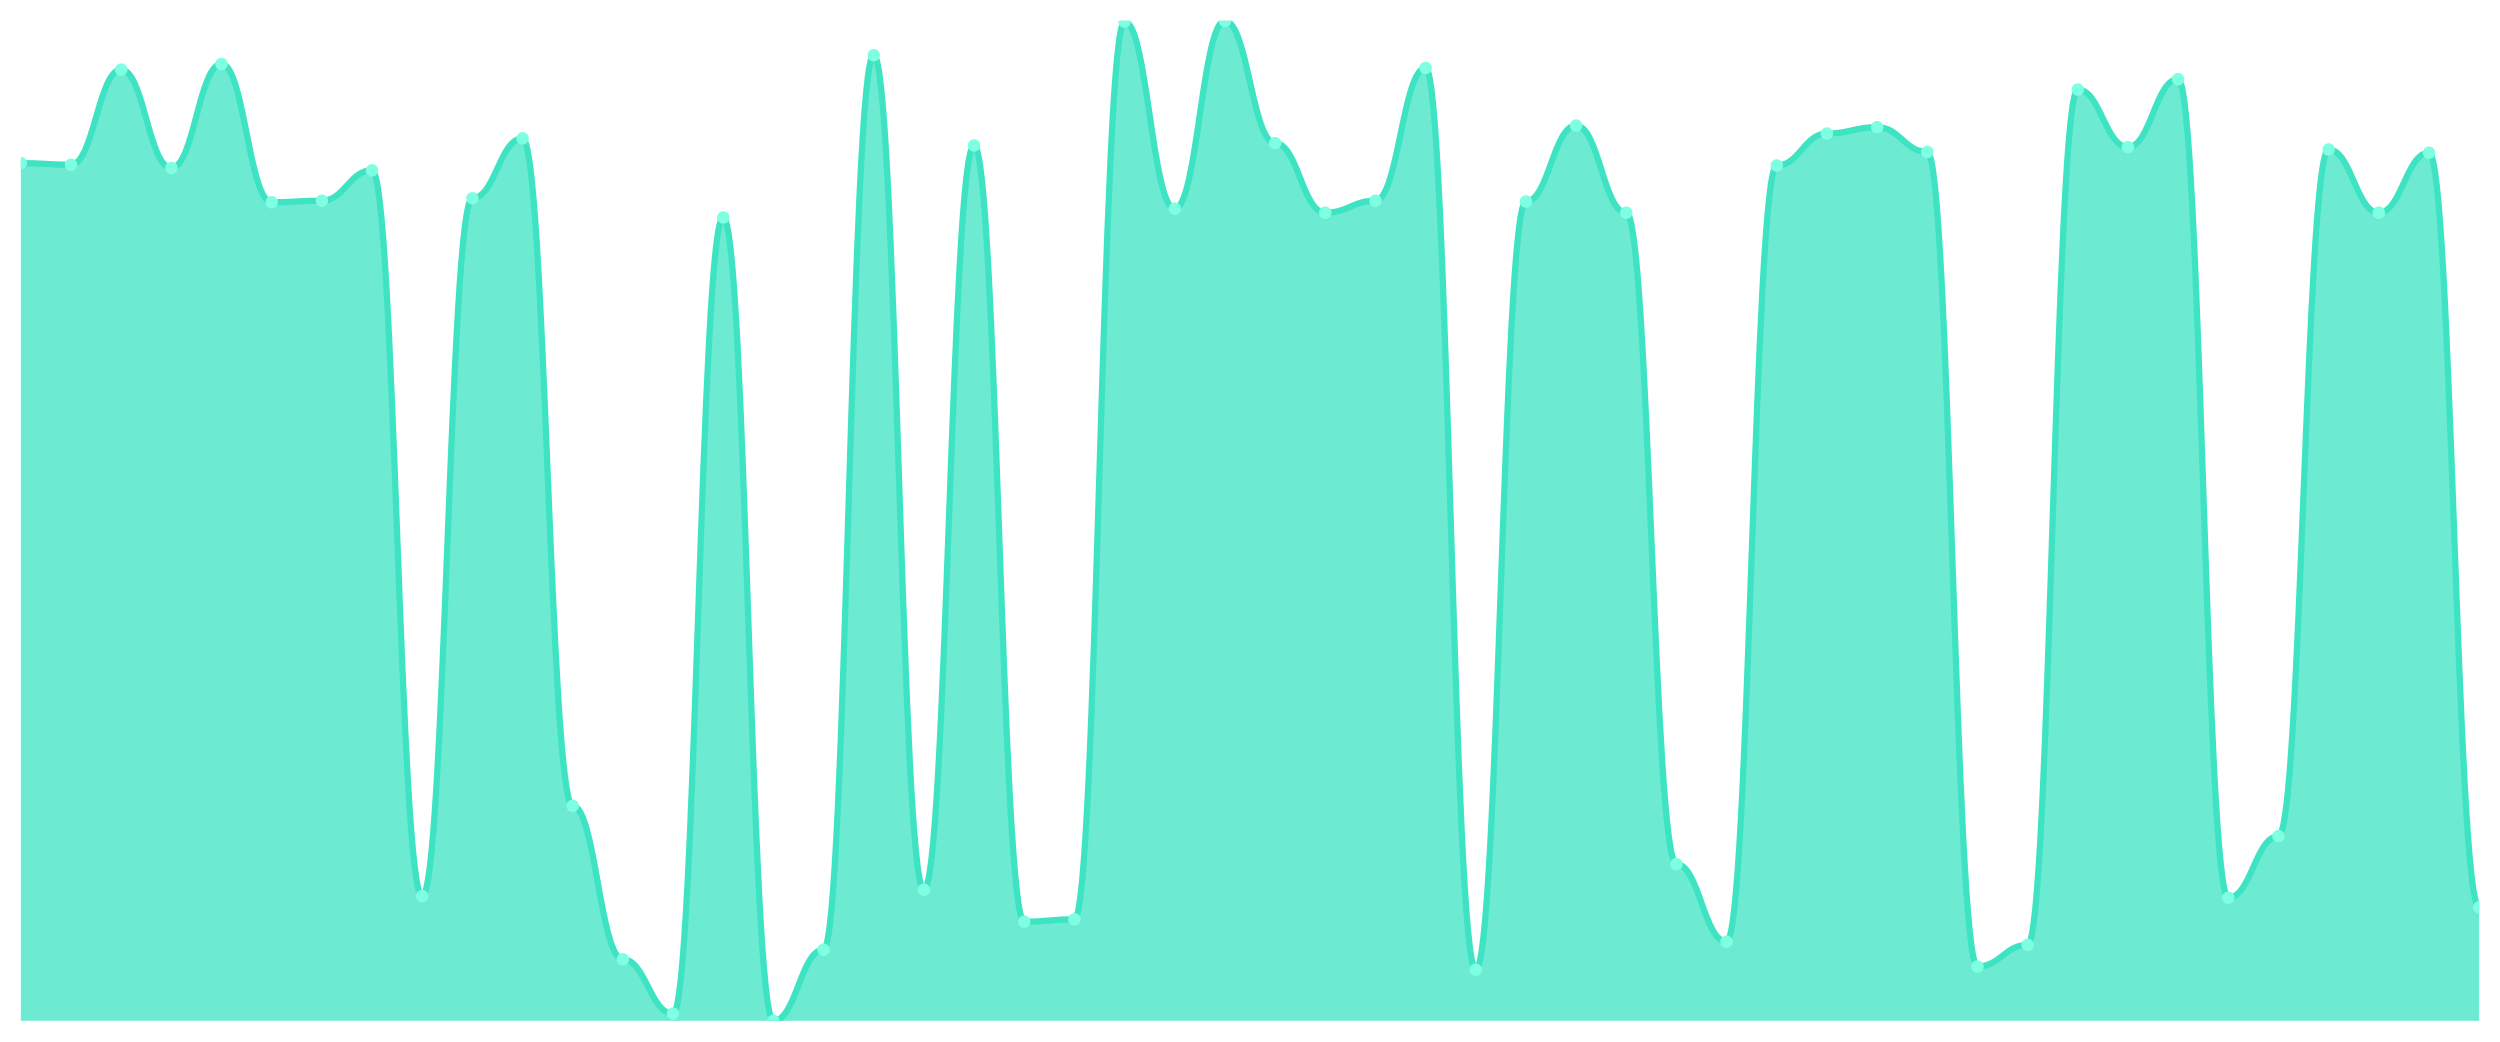
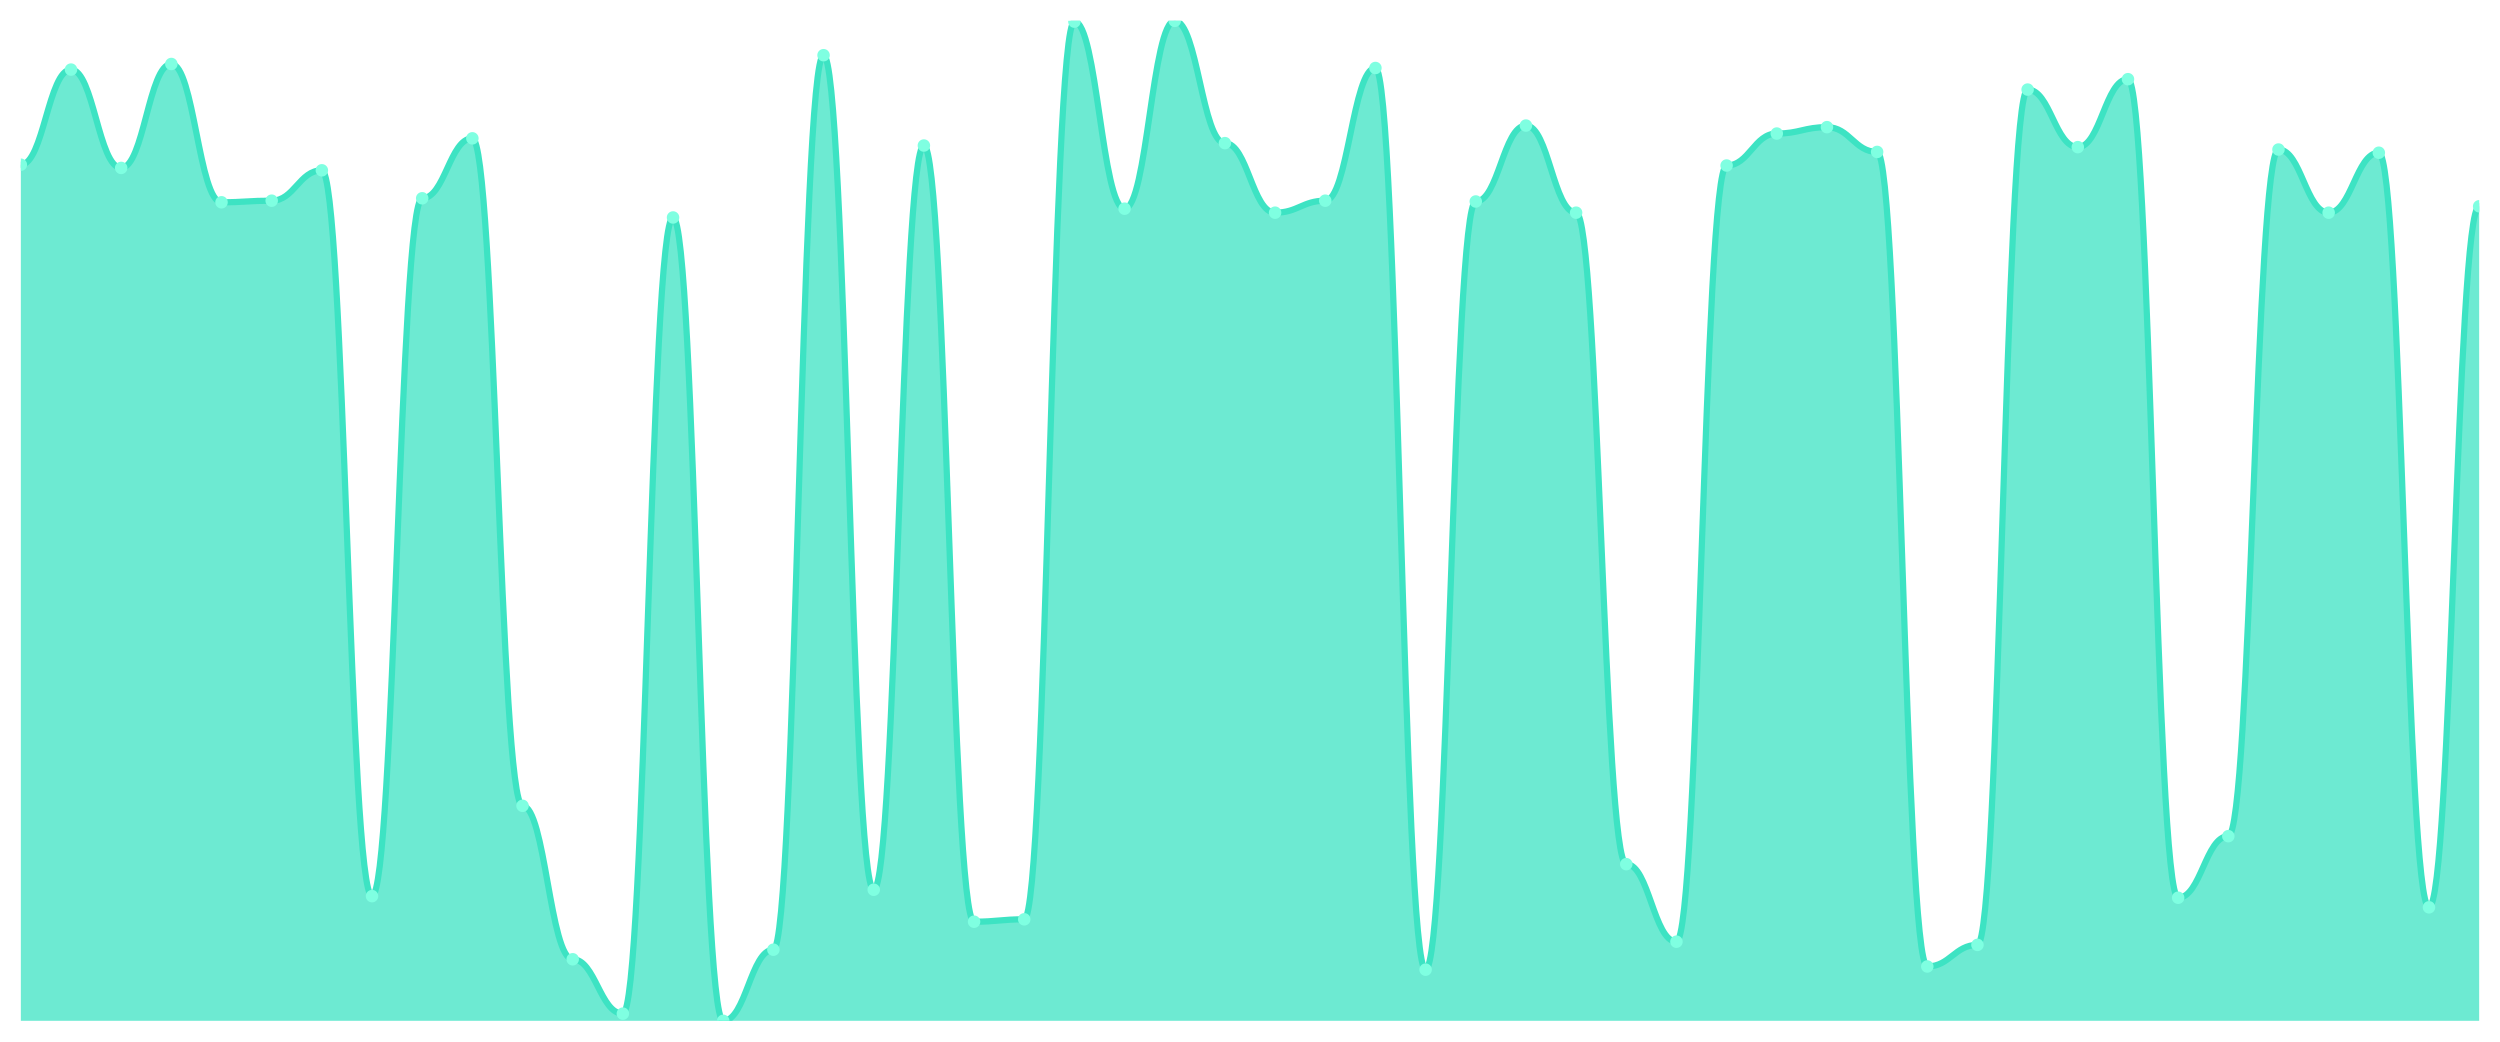
<svg xmlns="http://www.w3.org/2000/svg" viewBox="0 0 1200 500" width="1200" height="500">
  <defs>
    <clipPath id="c">
      <rect x="10" y="10" width="1180" height="480" />
    </clipPath>
  </defs>
  <rect width="1200" height="500" fill="none" />
  <g clip-path="url(#c)">
-     <path d="M 10,490 L 10,78.297 C 20.837,78.297 23.245,79.065 34.082,79.065 C 44.918,79.065 47.327,33.405 58.163,33.405 C 69,33.405 71.408,80.6 82.245,80.6 C 93.082,80.6 95.49,30.719 106.327,30.719 C 117.163,30.719 119.571,97.098 130.408,97.098 C 141.245,97.098 143.653,96.331 154.49,96.331 C 165.327,96.331 167.735,81.751 178.571,81.751 C 189.408,81.751 191.816,430.144 202.653,430.144 C 213.49,430.144 215.898,95.18 226.735,95.18 C 237.571,95.18 239.98,66.403 250.816,66.403 C 261.653,66.403 264.061,386.787 274.898,386.787 C 285.735,386.787 288.143,460.456 298.98,460.456 C 309.816,460.456 312.224,486.547 323.061,486.547 C 333.898,486.547 336.306,104.388 347.143,104.388 C 357.98,104.388 360.388,490 371.224,490 C 382.061,490 384.469,455.851 395.306,455.851 C 406.143,455.851 408.551,26.499 419.388,26.499 C 430.224,26.499 432.633,427.074 443.469,427.074 C 454.306,427.074 456.714,69.856 467.551,69.856 C 478.388,69.856 480.796,442.422 491.633,442.422 C 502.469,442.422 504.878,441.271 515.714,441.271 C 526.551,441.271 528.959,10.384 539.796,10.384 C 550.633,10.384 553.041,100.168 563.878,100.168 C 574.714,100.168 577.122,10 587.959,10 C 598.796,10 601.204,68.705 612.041,68.705 C 622.878,68.705 625.286,102.086 636.122,102.086 C 646.959,102.086 649.367,96.331 660.204,96.331 C 671.041,96.331 673.449,32.638 684.286,32.638 C 695.122,32.638 697.531,465.444 708.367,465.444 C 719.204,465.444 721.612,96.715 732.449,96.715 C 743.286,96.715 745.694,60.264 756.531,60.264 C 767.367,60.264 769.776,102.086 780.612,102.086 C 791.449,102.086 793.857,414.796 804.694,414.796 C 815.531,414.796 817.939,452.014 828.776,452.014 C 839.612,452.014 842.02,79.448 852.857,79.448 C 863.694,79.448 866.102,64.101 876.939,64.101 C 887.776,64.101 890.184,61.031 901.02,61.031 C 911.857,61.031 914.265,72.926 925.102,72.926 C 935.939,72.926 938.347,463.909 949.184,463.909 C 960.02,463.909 962.429,453.549 973.265,453.549 C 984.102,453.549 986.51,42.998 997.347,42.998 C 1008.184,42.998 1010.592,70.624 1021.429,70.624 C 1032.265,70.624 1034.673,38.01 1045.51,38.01 C 1056.347,38.01 1058.755,430.911 1069.592,430.911 C 1080.429,430.911 1082.837,401.367 1093.673,401.367 C 1104.51,401.367 1106.918,71.775 1117.755,71.775 C 1128.592,71.775 1131,102.086 1141.837,102.086 C 1152.673,102.086 1155.082,73.309 1165.918,73.309 C 1176.755,73.309 1179.163,435.516 1190,435.516 L 1190,490 Z" fill="rgba(61,227,195,0.75)" />
-     <path d="M 10,78.297 C 20.837,78.297 23.245,79.065 34.082,79.065 C 44.918,79.065 47.327,33.405 58.163,33.405 C 69,33.405 71.408,80.6 82.245,80.6 C 93.082,80.6 95.49,30.719 106.327,30.719 C 117.163,30.719 119.571,97.098 130.408,97.098 C 141.245,97.098 143.653,96.331 154.49,96.331 C 165.327,96.331 167.735,81.751 178.571,81.751 C 189.408,81.751 191.816,430.144 202.653,430.144 C 213.49,430.144 215.898,95.18 226.735,95.18 C 237.571,95.18 239.98,66.403 250.816,66.403 C 261.653,66.403 264.061,386.787 274.898,386.787 C 285.735,386.787 288.143,460.456 298.98,460.456 C 309.816,460.456 312.224,486.547 323.061,486.547 C 333.898,486.547 336.306,104.388 347.143,104.388 C 357.98,104.388 360.388,490 371.224,490 C 382.061,490 384.469,455.851 395.306,455.851 C 406.143,455.851 408.551,26.499 419.388,26.499 C 430.224,26.499 432.633,427.074 443.469,427.074 C 454.306,427.074 456.714,69.856 467.551,69.856 C 478.388,69.856 480.796,442.422 491.633,442.422 C 502.469,442.422 504.878,441.271 515.714,441.271 C 526.551,441.271 528.959,10.384 539.796,10.384 C 550.633,10.384 553.041,100.168 563.878,100.168 C 574.714,100.168 577.122,10 587.959,10 C 598.796,10 601.204,68.705 612.041,68.705 C 622.878,68.705 625.286,102.086 636.122,102.086 C 646.959,102.086 649.367,96.331 660.204,96.331 C 671.041,96.331 673.449,32.638 684.286,32.638 C 695.122,32.638 697.531,465.444 708.367,465.444 C 719.204,465.444 721.612,96.715 732.449,96.715 C 743.286,96.715 745.694,60.264 756.531,60.264 C 767.367,60.264 769.776,102.086 780.612,102.086 C 791.449,102.086 793.857,414.796 804.694,414.796 C 815.531,414.796 817.939,452.014 828.776,452.014 C 839.612,452.014 842.02,79.448 852.857,79.448 C 863.694,79.448 866.102,64.101 876.939,64.101 C 887.776,64.101 890.184,61.031 901.02,61.031 C 911.857,61.031 914.265,72.926 925.102,72.926 C 935.939,72.926 938.347,463.909 949.184,463.909 C 960.02,463.909 962.429,453.549 973.265,453.549 C 984.102,453.549 986.51,42.998 997.347,42.998 C 1008.184,42.998 1010.592,70.624 1021.429,70.624 C 1032.265,70.624 1034.673,38.01 1045.51,38.01 C 1056.347,38.01 1058.755,430.911 1069.592,430.911 C 1080.429,430.911 1082.837,401.367 1093.673,401.367 C 1104.51,401.367 1106.918,71.775 1117.755,71.775 C 1128.592,71.775 1131,102.086 1141.837,102.086 C 1152.673,102.086 1155.082,73.309 1165.918,73.309 C 1176.755,73.309 1179.163,435.516 1190,435.516" fill="none" stroke="#3de3c3" stroke-width="3" stroke-linecap="round" stroke-linejoin="round" />
-     <circle cx="10" cy="78.297" r="3" fill="#7fffe1" />
-     <circle cx="34.082" cy="79.065" r="3" fill="#7fffe1" />
-     <circle cx="58.163" cy="33.405" r="3" fill="#7fffe1" />
-     <circle cx="82.245" cy="80.6" r="3" fill="#7fffe1" />
-     <circle cx="106.327" cy="30.719" r="3" fill="#7fffe1" />
-     <circle cx="130.408" cy="97.098" r="3" fill="#7fffe1" />
-     <circle cx="154.49" cy="96.331" r="3" fill="#7fffe1" />
-     <circle cx="178.571" cy="81.751" r="3" fill="#7fffe1" />
-     <circle cx="202.653" cy="430.144" r="3" fill="#7fffe1" />
-     <circle cx="226.735" cy="95.18" r="3" fill="#7fffe1" />
-     <circle cx="250.816" cy="66.403" r="3" fill="#7fffe1" />
-     <circle cx="274.898" cy="386.787" r="3" fill="#7fffe1" />
-     <circle cx="298.98" cy="460.456" r="3" fill="#7fffe1" />
-     <circle cx="323.061" cy="486.547" r="3" fill="#7fffe1" />
-     <circle cx="347.143" cy="104.388" r="3" fill="#7fffe1" />
-     <circle cx="371.224" cy="490" r="3" fill="#7fffe1" />
-     <circle cx="395.306" cy="455.851" r="3" fill="#7fffe1" />
-     <circle cx="419.388" cy="26.499" r="3" fill="#7fffe1" />
-     <circle cx="443.469" cy="427.074" r="3" fill="#7fffe1" />
-     <circle cx="467.551" cy="69.856" r="3" fill="#7fffe1" />
-     <circle cx="491.633" cy="442.422" r="3" fill="#7fffe1" />
-     <circle cx="515.714" cy="441.271" r="3" fill="#7fffe1" />
-     <circle cx="539.796" cy="10.384" r="3" fill="#7fffe1" />
-     <circle cx="563.878" cy="100.168" r="3" fill="#7fffe1" />
-     <circle cx="587.959" cy="10" r="3" fill="#7fffe1" />
-     <circle cx="612.041" cy="68.705" r="3" fill="#7fffe1" />
-     <circle cx="636.122" cy="102.086" r="3" fill="#7fffe1" />
-     <circle cx="660.204" cy="96.331" r="3" fill="#7fffe1" />
-     <circle cx="684.286" cy="32.638" r="3" fill="#7fffe1" />
-     <circle cx="708.367" cy="465.444" r="3" fill="#7fffe1" />
-     <circle cx="732.449" cy="96.715" r="3" fill="#7fffe1" />
-     <circle cx="756.531" cy="60.264" r="3" fill="#7fffe1" />
-     <circle cx="780.612" cy="102.086" r="3" fill="#7fffe1" />
-     <circle cx="804.694" cy="414.796" r="3" fill="#7fffe1" />
-     <circle cx="828.776" cy="452.014" r="3" fill="#7fffe1" />
-     <circle cx="852.857" cy="79.448" r="3" fill="#7fffe1" />
-     <circle cx="876.939" cy="64.101" r="3" fill="#7fffe1" />
-     <circle cx="901.02" cy="61.031" r="3" fill="#7fffe1" />
-     <circle cx="925.102" cy="72.926" r="3" fill="#7fffe1" />
-     <circle cx="949.184" cy="463.909" r="3" fill="#7fffe1" />
-     <circle cx="973.265" cy="453.549" r="3" fill="#7fffe1" />
-     <circle cx="997.347" cy="42.998" r="3" fill="#7fffe1" />
-     <circle cx="1021.429" cy="70.624" r="3" fill="#7fffe1" />
-     <circle cx="1045.51" cy="38.01" r="3" fill="#7fffe1" />
-     <circle cx="1069.592" cy="430.911" r="3" fill="#7fffe1" />
-     <circle cx="1093.673" cy="401.367" r="3" fill="#7fffe1" />
-     <circle cx="1117.755" cy="71.775" r="3" fill="#7fffe1" />
-     <circle cx="1141.837" cy="102.086" r="3" fill="#7fffe1" />
-     <circle cx="1165.918" cy="73.309" r="3" fill="#7fffe1" />
-     <circle cx="1190" cy="435.516" r="3" fill="#7fffe1" />
+     <path d="M 10,490 L 10,79.065 C 20.837,79.065 23.245,33.405 34.082,33.405 C 44.918,33.405 47.327,80.6 58.163,80.6 C 69,80.6 71.408,30.719 82.245,30.719 C 93.082,30.719 95.49,97.098 106.327,97.098 C 117.163,97.098 119.571,96.331 130.408,96.331 C 141.245,96.331 143.653,81.751 154.49,81.751 C 165.327,81.751 167.735,430.144 178.571,430.144 C 189.408,430.144 191.816,95.18 202.653,95.18 C 213.49,95.18 215.898,66.403 226.735,66.403 C 237.571,66.403 239.98,386.787 250.816,386.787 C 261.653,386.787 264.061,460.456 274.898,460.456 C 285.735,460.456 288.143,486.547 298.98,486.547 C 309.816,486.547 312.224,104.388 323.061,104.388 C 333.898,104.388 336.306,490 347.143,490 C 357.98,490 360.388,455.851 371.224,455.851 C 382.061,455.851 384.469,26.499 395.306,26.499 C 406.143,26.499 408.551,427.074 419.388,427.074 C 430.224,427.074 432.633,69.856 443.469,69.856 C 454.306,69.856 456.714,442.422 467.551,442.422 C 478.388,442.422 480.796,441.271 491.633,441.271 C 502.469,441.271 504.878,10.384 515.714,10.384 C 526.551,10.384 528.959,100.168 539.796,100.168 C 550.633,100.168 553.041,10 563.878,10 C 574.714,10 577.122,68.705 587.959,68.705 C 598.796,68.705 601.204,102.086 612.041,102.086 C 622.878,102.086 625.286,96.331 636.122,96.331 C 646.959,96.331 649.367,32.638 660.204,32.638 C 671.041,32.638 673.449,465.444 684.286,465.444 C 695.122,465.444 697.531,96.715 708.367,96.715 C 719.204,96.715 721.612,60.264 732.449,60.264 C 743.286,60.264 745.694,102.086 756.531,102.086 C 767.367,102.086 769.776,414.796 780.612,414.796 C 791.449,414.796 793.857,452.014 804.694,452.014 C 815.531,452.014 817.939,79.448 828.776,79.448 C 839.612,79.448 842.02,64.101 852.857,64.101 C 863.694,64.101 866.102,61.031 876.939,61.031 C 887.776,61.031 890.184,72.926 901.02,72.926 C 911.857,72.926 914.265,463.909 925.102,463.909 C 935.939,463.909 938.347,453.549 949.184,453.549 C 960.02,453.549 962.429,42.998 973.265,42.998 C 984.102,42.998 986.51,70.624 997.347,70.624 C 1008.184,70.624 1010.592,38.01 1021.429,38.01 C 1032.265,38.01 1034.673,430.911 1045.51,430.911 C 1056.347,430.911 1058.755,401.367 1069.592,401.367 C 1080.429,401.367 1082.837,71.775 1093.673,71.775 C 1104.51,71.775 1106.918,102.086 1117.755,102.086 C 1128.592,102.086 1131,73.309 1141.837,73.309 C 1152.673,73.309 1155.082,435.516 1165.918,435.516 C 1176.755,435.516 1179.163,99.017 1190,99.017 L 1190,490 Z" fill="rgba(61,227,195,0.75)" />
+     <path d="M 10,79.065 C 20.837,79.065 23.245,33.405 34.082,33.405 C 44.918,33.405 47.327,80.6 58.163,80.6 C 69,80.6 71.408,30.719 82.245,30.719 C 93.082,30.719 95.49,97.098 106.327,97.098 C 117.163,97.098 119.571,96.331 130.408,96.331 C 141.245,96.331 143.653,81.751 154.49,81.751 C 165.327,81.751 167.735,430.144 178.571,430.144 C 189.408,430.144 191.816,95.18 202.653,95.18 C 213.49,95.18 215.898,66.403 226.735,66.403 C 237.571,66.403 239.98,386.787 250.816,386.787 C 261.653,386.787 264.061,460.456 274.898,460.456 C 285.735,460.456 288.143,486.547 298.98,486.547 C 309.816,486.547 312.224,104.388 323.061,104.388 C 333.898,104.388 336.306,490 347.143,490 C 357.98,490 360.388,455.851 371.224,455.851 C 382.061,455.851 384.469,26.499 395.306,26.499 C 406.143,26.499 408.551,427.074 419.388,427.074 C 430.224,427.074 432.633,69.856 443.469,69.856 C 454.306,69.856 456.714,442.422 467.551,442.422 C 478.388,442.422 480.796,441.271 491.633,441.271 C 502.469,441.271 504.878,10.384 515.714,10.384 C 526.551,10.384 528.959,100.168 539.796,100.168 C 550.633,100.168 553.041,10 563.878,10 C 574.714,10 577.122,68.705 587.959,68.705 C 598.796,68.705 601.204,102.086 612.041,102.086 C 622.878,102.086 625.286,96.331 636.122,96.331 C 646.959,96.331 649.367,32.638 660.204,32.638 C 671.041,32.638 673.449,465.444 684.286,465.444 C 695.122,465.444 697.531,96.715 708.367,96.715 C 719.204,96.715 721.612,60.264 732.449,60.264 C 743.286,60.264 745.694,102.086 756.531,102.086 C 767.367,102.086 769.776,414.796 780.612,414.796 C 791.449,414.796 793.857,452.014 804.694,452.014 C 815.531,452.014 817.939,79.448 828.776,79.448 C 839.612,79.448 842.02,64.101 852.857,64.101 C 863.694,64.101 866.102,61.031 876.939,61.031 C 887.776,61.031 890.184,72.926 901.02,72.926 C 911.857,72.926 914.265,463.909 925.102,463.909 C 935.939,463.909 938.347,453.549 949.184,453.549 C 960.02,453.549 962.429,42.998 973.265,42.998 C 984.102,42.998 986.51,70.624 997.347,70.624 C 1008.184,70.624 1010.592,38.01 1021.429,38.01 C 1032.265,38.01 1034.673,430.911 1045.51,430.911 C 1056.347,430.911 1058.755,401.367 1069.592,401.367 C 1080.429,401.367 1082.837,71.775 1093.673,71.775 C 1104.51,71.775 1106.918,102.086 1117.755,102.086 C 1128.592,102.086 1131,73.309 1141.837,73.309 C 1152.673,73.309 1155.082,435.516 1165.918,435.516 C 1176.755,435.516 1179.163,99.017 1190,99.017" fill="none" stroke="#3de3c3" stroke-width="3" stroke-linecap="round" stroke-linejoin="round" />
+     <circle cx="10" cy="79.065" r="3" fill="#7fffe1" />
+     <circle cx="34.082" cy="33.405" r="3" fill="#7fffe1" />
+     <circle cx="58.163" cy="80.6" r="3" fill="#7fffe1" />
+     <circle cx="82.245" cy="30.719" r="3" fill="#7fffe1" />
+     <circle cx="106.327" cy="97.098" r="3" fill="#7fffe1" />
+     <circle cx="130.408" cy="96.331" r="3" fill="#7fffe1" />
+     <circle cx="154.49" cy="81.751" r="3" fill="#7fffe1" />
+     <circle cx="178.571" cy="430.144" r="3" fill="#7fffe1" />
+     <circle cx="202.653" cy="95.18" r="3" fill="#7fffe1" />
+     <circle cx="226.735" cy="66.403" r="3" fill="#7fffe1" />
+     <circle cx="250.816" cy="386.787" r="3" fill="#7fffe1" />
+     <circle cx="274.898" cy="460.456" r="3" fill="#7fffe1" />
+     <circle cx="298.98" cy="486.547" r="3" fill="#7fffe1" />
+     <circle cx="323.061" cy="104.388" r="3" fill="#7fffe1" />
+     <circle cx="347.143" cy="490" r="3" fill="#7fffe1" />
+     <circle cx="371.224" cy="455.851" r="3" fill="#7fffe1" />
+     <circle cx="395.306" cy="26.499" r="3" fill="#7fffe1" />
+     <circle cx="419.388" cy="427.074" r="3" fill="#7fffe1" />
+     <circle cx="443.469" cy="69.856" r="3" fill="#7fffe1" />
+     <circle cx="467.551" cy="442.422" r="3" fill="#7fffe1" />
+     <circle cx="491.633" cy="441.271" r="3" fill="#7fffe1" />
+     <circle cx="515.714" cy="10.384" r="3" fill="#7fffe1" />
+     <circle cx="539.796" cy="100.168" r="3" fill="#7fffe1" />
+     <circle cx="563.878" cy="10" r="3" fill="#7fffe1" />
+     <circle cx="587.959" cy="68.705" r="3" fill="#7fffe1" />
+     <circle cx="612.041" cy="102.086" r="3" fill="#7fffe1" />
+     <circle cx="636.122" cy="96.331" r="3" fill="#7fffe1" />
+     <circle cx="660.204" cy="32.638" r="3" fill="#7fffe1" />
+     <circle cx="684.286" cy="465.444" r="3" fill="#7fffe1" />
+     <circle cx="708.367" cy="96.715" r="3" fill="#7fffe1" />
+     <circle cx="732.449" cy="60.264" r="3" fill="#7fffe1" />
+     <circle cx="756.531" cy="102.086" r="3" fill="#7fffe1" />
+     <circle cx="780.612" cy="414.796" r="3" fill="#7fffe1" />
+     <circle cx="804.694" cy="452.014" r="3" fill="#7fffe1" />
+     <circle cx="828.776" cy="79.448" r="3" fill="#7fffe1" />
+     <circle cx="852.857" cy="64.101" r="3" fill="#7fffe1" />
+     <circle cx="876.939" cy="61.031" r="3" fill="#7fffe1" />
+     <circle cx="901.02" cy="72.926" r="3" fill="#7fffe1" />
+     <circle cx="925.102" cy="463.909" r="3" fill="#7fffe1" />
+     <circle cx="949.184" cy="453.549" r="3" fill="#7fffe1" />
+     <circle cx="973.265" cy="42.998" r="3" fill="#7fffe1" />
+     <circle cx="997.347" cy="70.624" r="3" fill="#7fffe1" />
+     <circle cx="1021.429" cy="38.01" r="3" fill="#7fffe1" />
+     <circle cx="1045.51" cy="430.911" r="3" fill="#7fffe1" />
+     <circle cx="1069.592" cy="401.367" r="3" fill="#7fffe1" />
+     <circle cx="1093.673" cy="71.775" r="3" fill="#7fffe1" />
+     <circle cx="1117.755" cy="102.086" r="3" fill="#7fffe1" />
+     <circle cx="1141.837" cy="73.309" r="3" fill="#7fffe1" />
+     <circle cx="1165.918" cy="435.516" r="3" fill="#7fffe1" />
+     <circle cx="1190" cy="99.017" r="3" fill="#7fffe1" />
  </g>
</svg>
